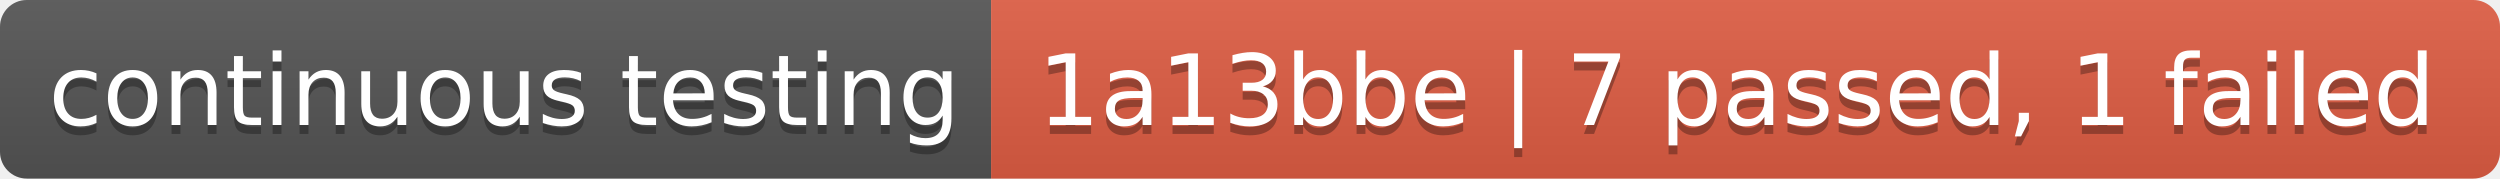
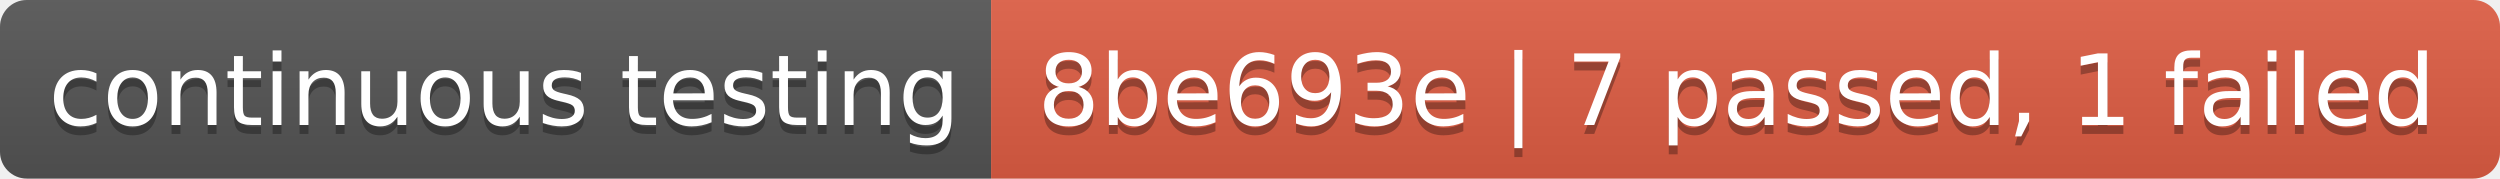
- <svg xmlns="http://www.w3.org/2000/svg" width="280" height="20" role="img" aria-label="continuous testing: 1a13bbe | 7 passed, 1 failed">
+ <svg xmlns="http://www.w3.org/2000/svg" width="280" height="20" role="img" aria-label="continuous testing: 8be693e | 7 passed, 1 failed">
  <linearGradient id="s" x2="0" y2="100%">
    <stop offset="0" stop-color="#bbb" stop-opacity=".1" />
    <stop offset="1" stop-opacity=".1" />
  </linearGradient>
  <clipPath id="r">
    <rect width="280" height="20" rx="3" fill="#fff" />
  </clipPath>
  <g clip-path="url(#r)">
    <rect width="111" height="20" fill="#555" />
    <rect x="111" width="169" height="20" fill="#e05d44" />
    <rect width="280" height="20" fill="url(#s)" />
  </g>
  <g fill="#fff" text-anchor="middle" font-family="Verdana,Geneva,DejaVu Sans,sans-serif" text-rendering="geometricPrecision" font-size="110">
    <text aria-hidden="true" x="565" y="150" fill="#010101" fill-opacity=".3" transform="scale(.1)" textLength="1010">continuous testing</text>
    <text x="565" y="140" transform="scale(.1)" fill="#fff" textLength="1010">continuous testing</text>
-     <text aria-hidden="true" x="1945" y="150" fill="#010101" fill-opacity=".3" transform="scale(.1)" textLength="1590">1a13bbe | 7 passed, 1 failed</text>
-     <text x="1945" y="140" transform="scale(.1)" fill="#fff" textLength="1590">1a13bbe | 7 passed, 1 failed</text>
+     <text aria-hidden="true" x="1945" y="150" fill="#010101" fill-opacity=".3" transform="scale(.1)" textLength="1590">8be693e | 7 passed, 1 failed</text>
+     <text x="1945" y="140" transform="scale(.1)" fill="#fff" textLength="1590">8be693e | 7 passed, 1 failed</text>
  </g>
</svg>
